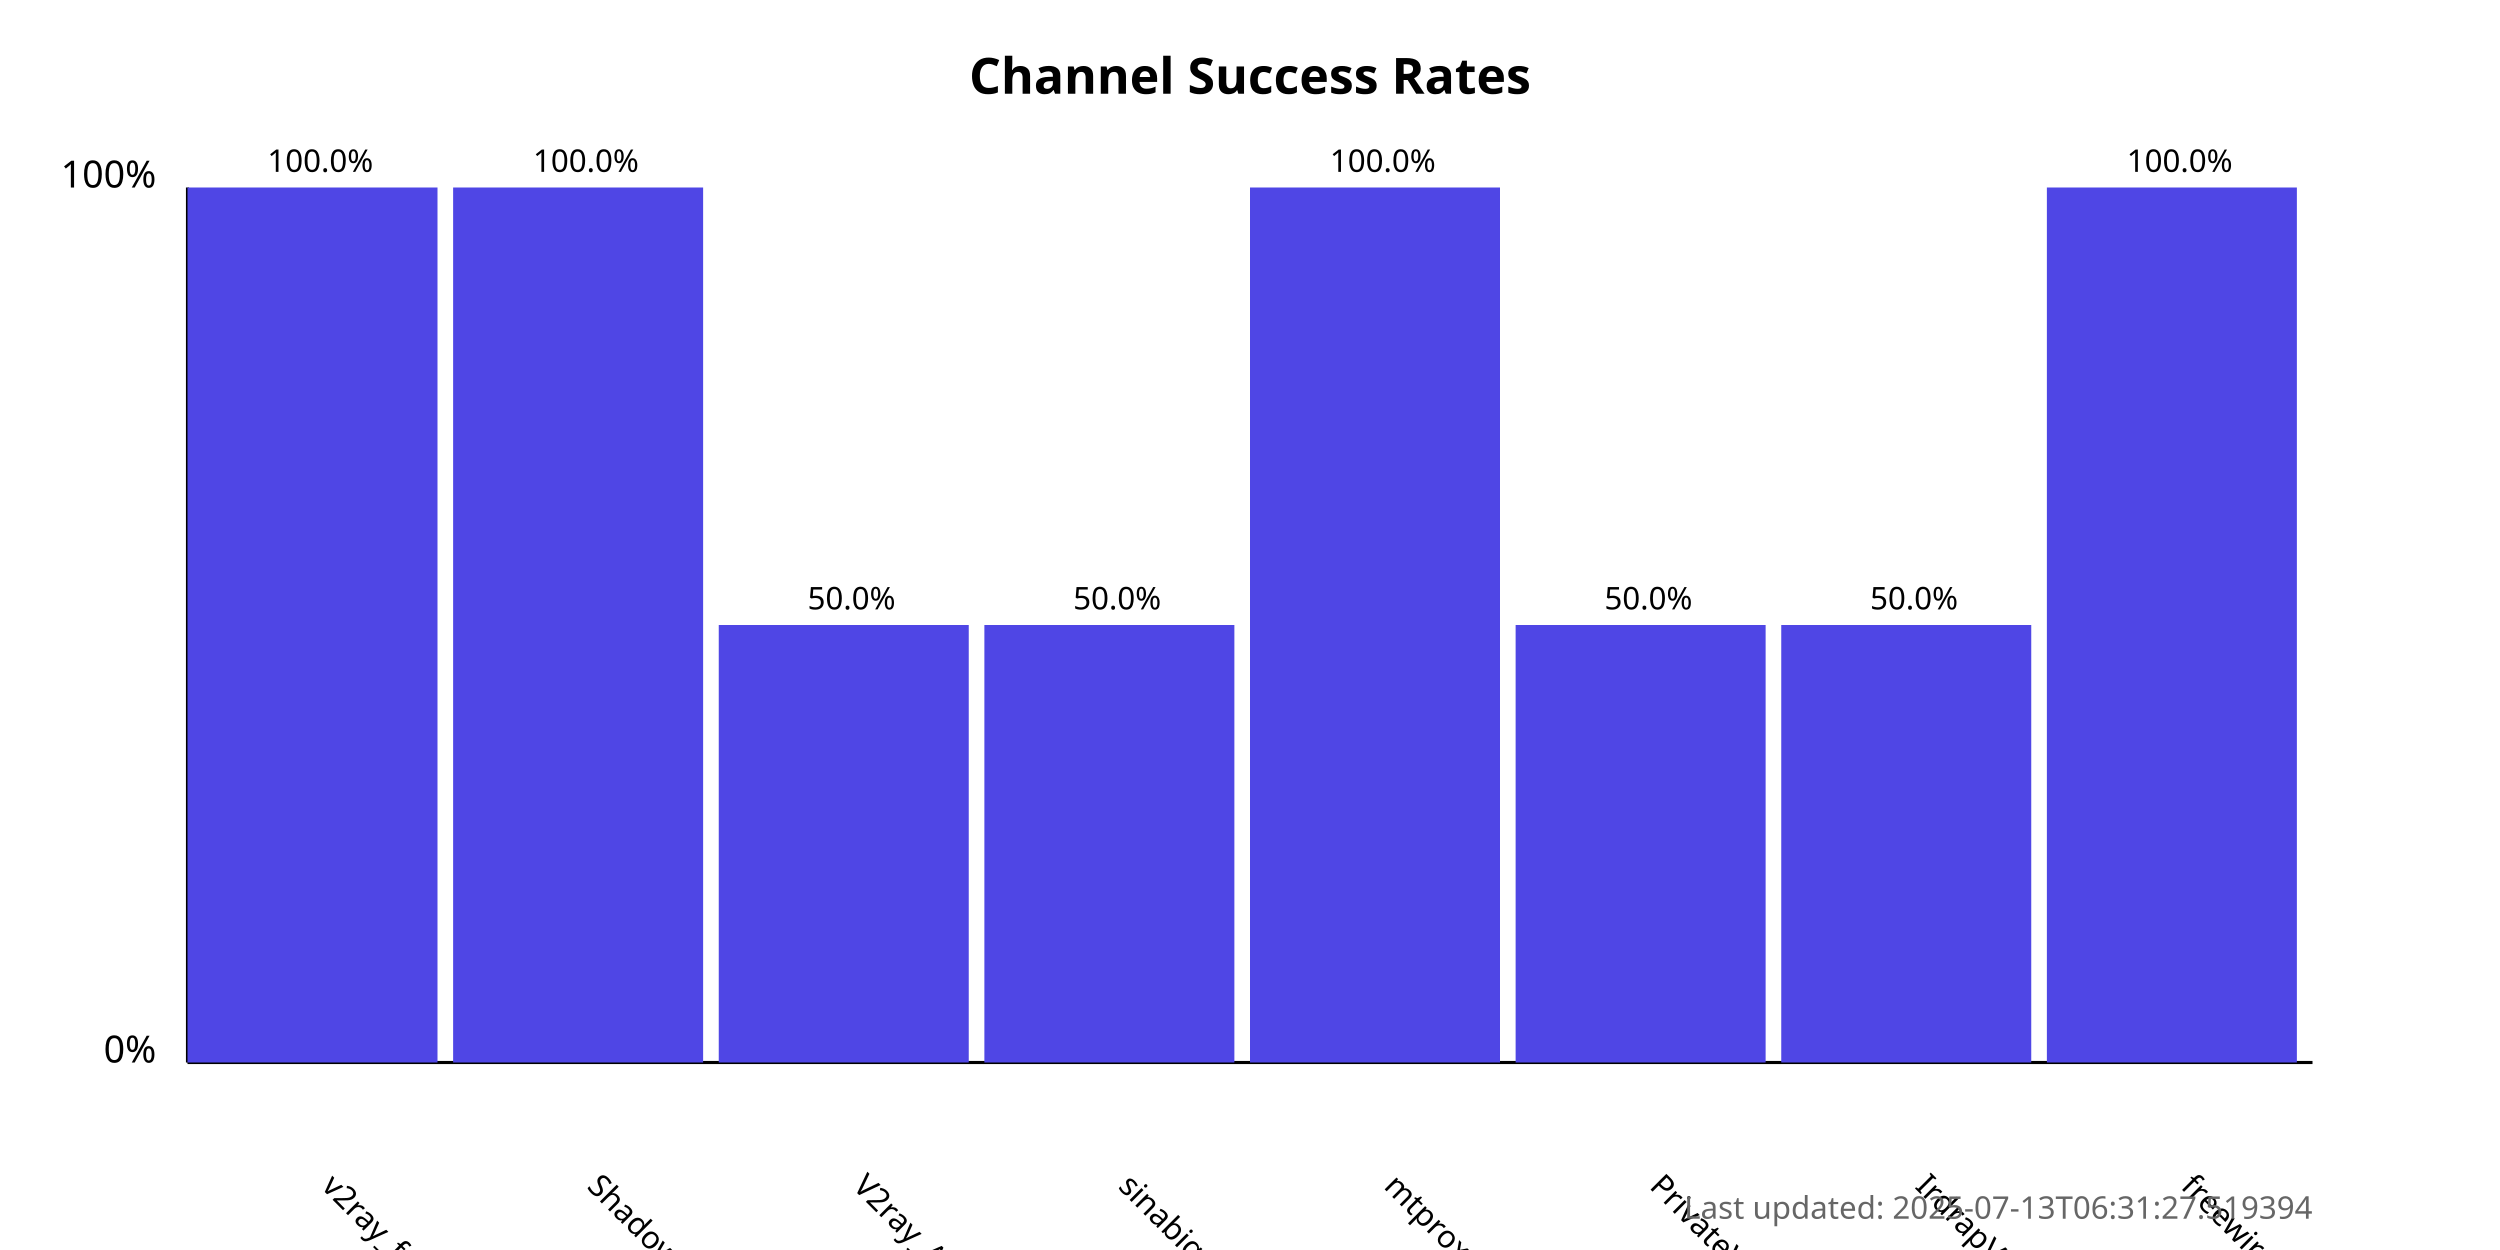
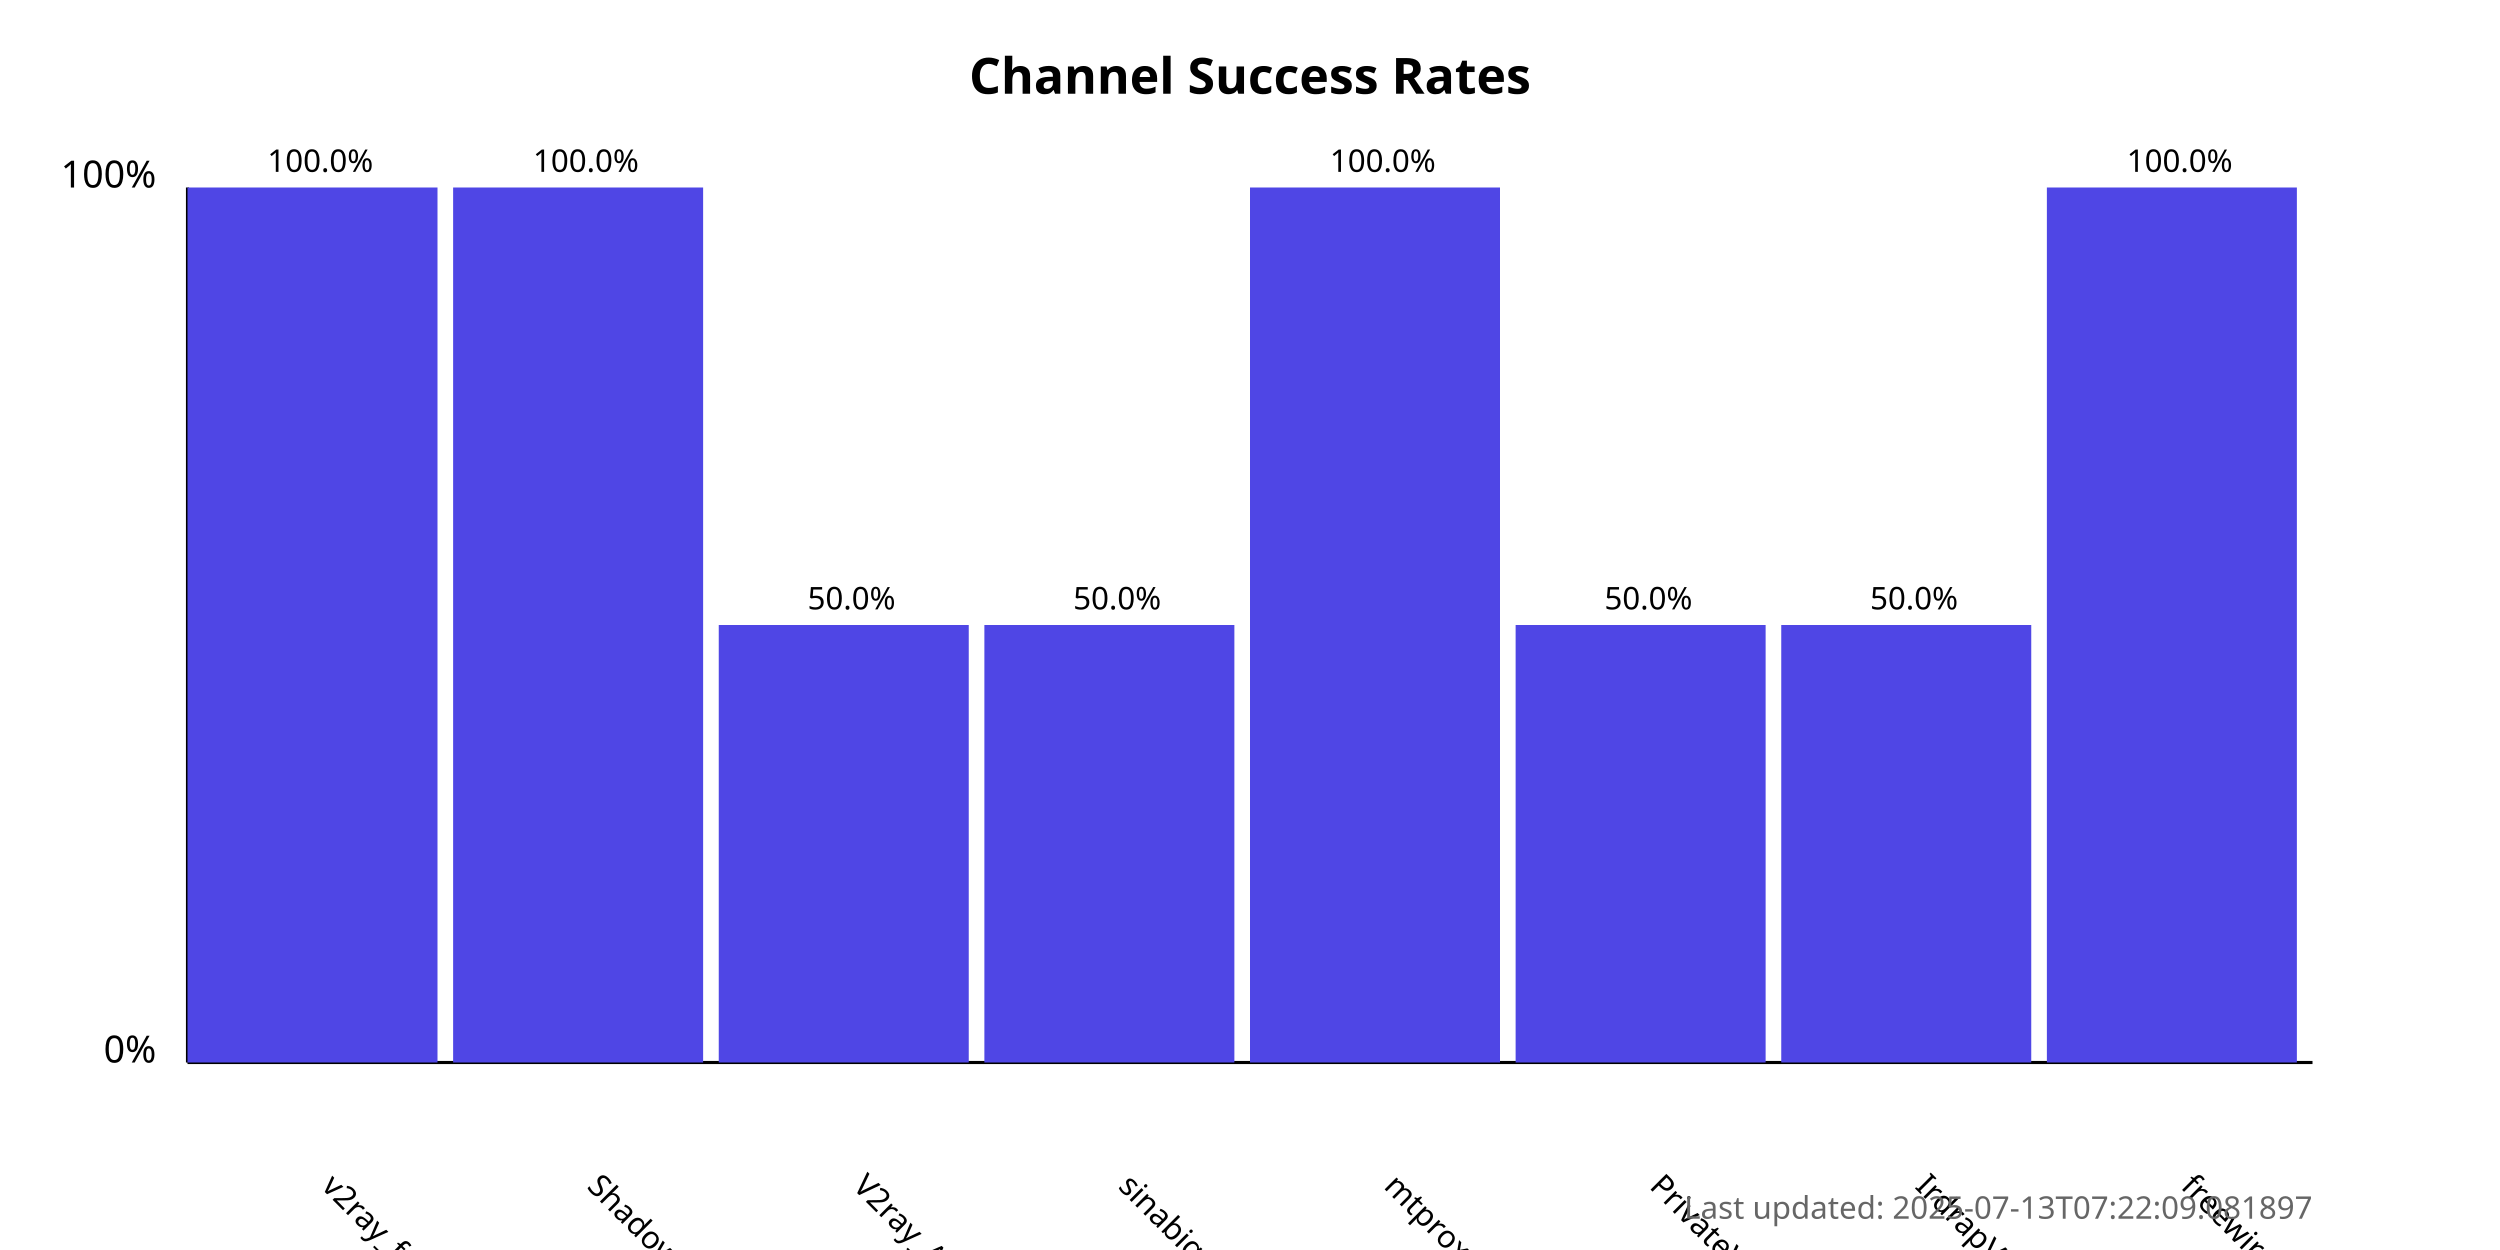
<svg xmlns="http://www.w3.org/2000/svg" width="800" height="400">
  <style>
            .chart-title { font: bold 16px sans-serif; }
            .axis-label { font: 12px sans-serif; }
            .tick-label { font: 10px sans-serif; }
            .bar { fill: #4f46e5; }
            .bar:hover { fill: #6366f1; }
            .timestamp { font: 10px sans-serif; fill: #666; }
        </style>
  <text x="400.0" y="30" text-anchor="middle" class="chart-title">
            Channel Success Rates
        </text>
  <line x1="60" y1="340" x2="60" y2="60" stroke="black" stroke-width="1" />
  <line x1="60" y1="340" x2="740" y2="340" stroke="black" stroke-width="1" />
  <text x="50" y="340" text-anchor="end" class="axis-label">0%</text>
  <text x="50" y="60" text-anchor="end" class="axis-label">100%</text>
  <g>
    <rect x="60" y="60.0" width="80.0" height="280.0" class="bar" />
    <text x="102.5" y="380" transform="rotate(45, 102.5, 380)" text-anchor="start" class="tick-label">
                v2ray_free_conf
            </text>
    <text x="102.5" y="55.0" text-anchor="middle" class="tick-label">
                100.0%
            </text>
  </g>
  <g>
    <rect x="145.0" y="60.0" width="80.0" height="280.0" class="bar" />
    <text x="187.5" y="380" transform="rotate(45, 187.5, 380)" text-anchor="start" class="tick-label">
                ShadowProxy66
            </text>
    <text x="187.5" y="55.0" text-anchor="middle" class="tick-label">
                100.0%
            </text>
  </g>
  <g>
    <rect x="230.0" y="200.0" width="80.0" height="140.0" class="bar" />
    <text x="272.5" y="380" transform="rotate(45, 272.5, 380)" text-anchor="start" class="tick-label">
                V2ray_Alpha
            </text>
    <text x="272.5" y="195.0" text-anchor="middle" class="tick-label">
                50.0%
            </text>
  </g>
  <g>
    <rect x="315.0" y="200.0" width="80.0" height="140.0" class="bar" />
    <text x="357.5" y="380" transform="rotate(45, 357.5, 380)" text-anchor="start" class="tick-label">
                sinabigo
            </text>
    <text x="357.5" y="195.0" text-anchor="middle" class="tick-label">
                50.0%
            </text>
  </g>
  <g>
    <rect x="400.0" y="60.0" width="80.0" height="280.0" class="bar" />
    <text x="442.5" y="380" transform="rotate(45, 442.5, 380)" text-anchor="start" class="tick-label">
                mtproxy_lists
            </text>
    <text x="442.5" y="55.0" text-anchor="middle" class="tick-label">
                100.0%
            </text>
  </g>
  <g>
    <rect x="485.0" y="200.0" width="80.0" height="140.0" class="bar" />
    <text x="527.5" y="380" transform="rotate(45, 527.5, 380)" text-anchor="start" class="tick-label">
                PrivateVPNs
            </text>
    <text x="527.5" y="195.0" text-anchor="middle" class="tick-label">
                50.0%
            </text>
  </g>
  <g>
    <rect x="570.0" y="200.0" width="80.0" height="140.0" class="bar" />
    <text x="612.5" y="380" transform="rotate(45, 612.5, 380)" text-anchor="start" class="tick-label">
                IrdrapVPNnews
            </text>
    <text x="612.5" y="195.0" text-anchor="middle" class="tick-label">
                50.0%
            </text>
  </g>
  <g>
    <rect x="655.0" y="60.0" width="80.0" height="280.0" class="bar" />
    <text x="697.5" y="380" transform="rotate(45, 697.5, 380)" text-anchor="start" class="tick-label">
                freewireguard
            </text>
    <text x="697.5" y="55.0" text-anchor="middle" class="tick-label">
                100.0%
            </text>
  </g>
  <text x="740" y="390" text-anchor="end" class="timestamp">
-             Last updated: 2025-07-13T06:31:27.519394
+             Last updated: 2025-07-13T07:22:09.081897
        </text>
</svg>
